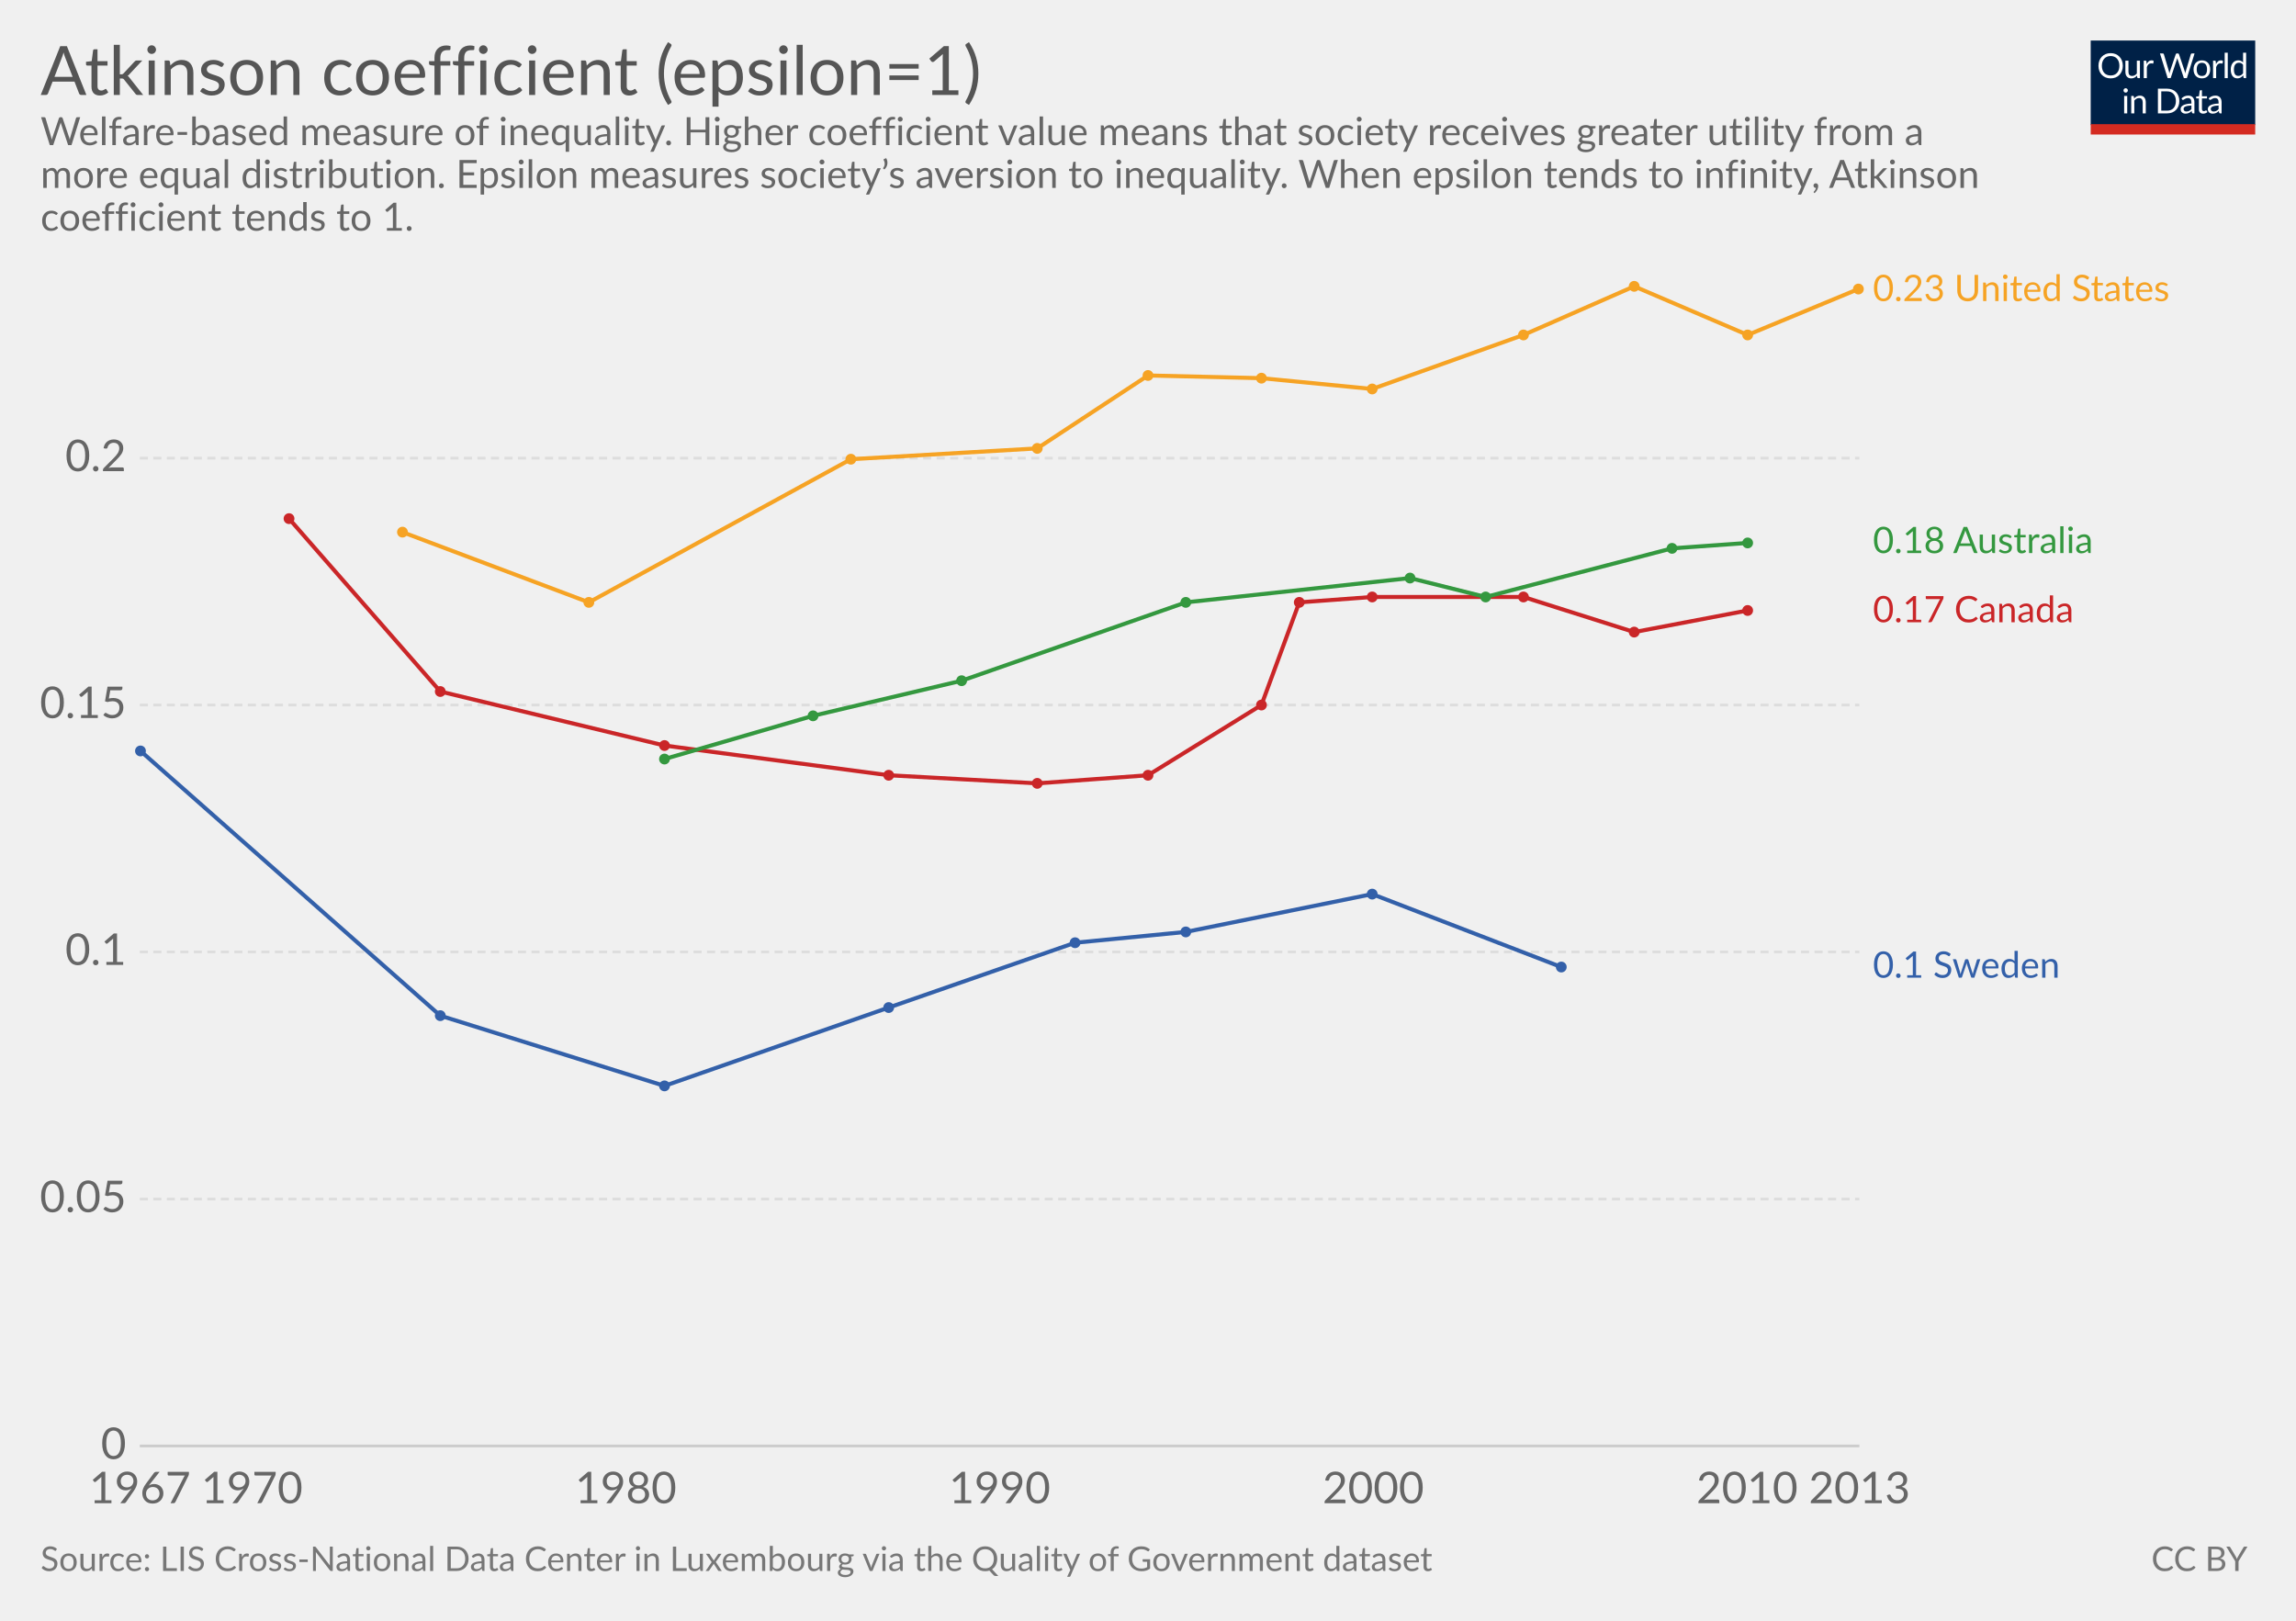
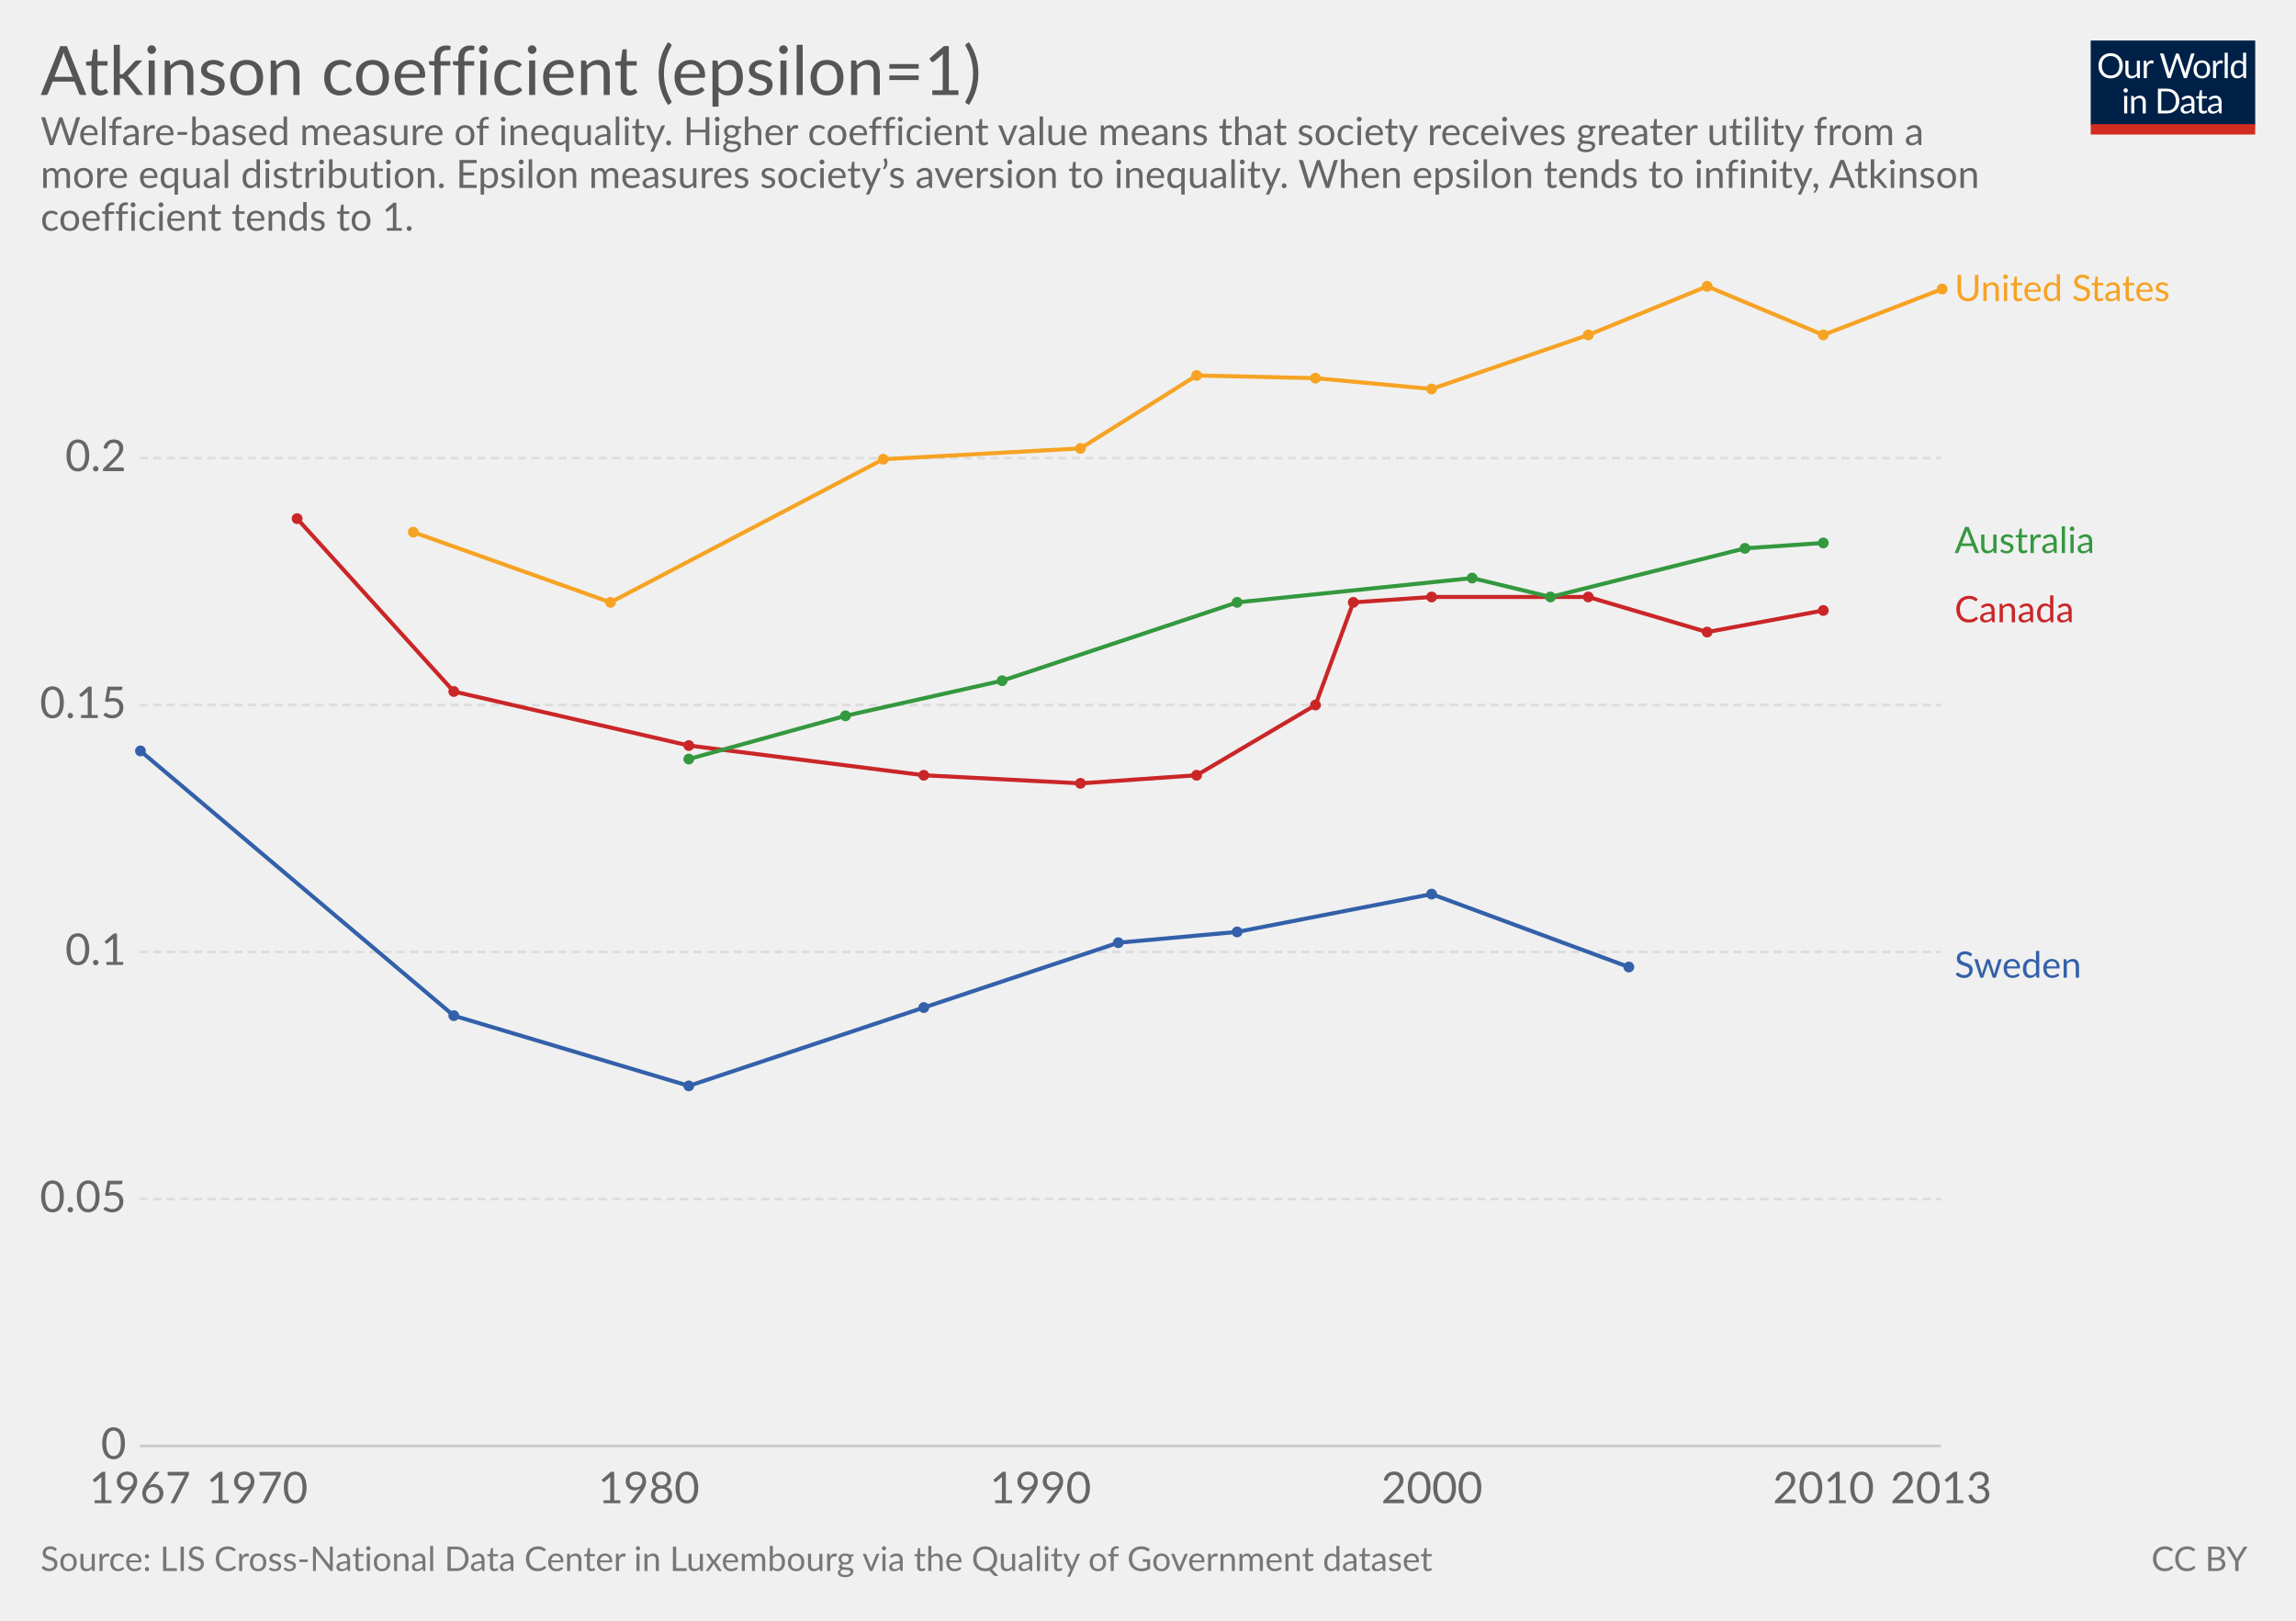
<svg xmlns="http://www.w3.org/2000/svg" version="1.1" style="font-family:Lato, 'Helvetica Neue', Helvetica, Arial, sans-serif;font-size:18px;background-color:white;text-rendering:optimizeLegibility;-webkit-font-smoothing:antialiased" width="850" height="600">
  <g class="HeaderView">
    <g transform="translate(774, 15) scale(0.29)">
      <svg width="210" height="120" viewBox="0 0 210 120" fill="none">
        <g clip-path="url(#clip0)">
          <path d="M0 0H210V107.89H0V0Z" fill="#002147" />
          <path d="M40.979 32.248C40.979 34.609 40.605 36.78 39.857 38.76C39.109 40.725 38.053 42.419 36.689 43.842C35.325 45.265 33.682 46.372 31.761 47.164C29.854 47.941 27.742 48.33 25.425 48.33C23.107 48.33 20.995 47.941 19.089 47.164C17.182 46.372 15.547 45.265 14.183 43.842C12.819 42.419 11.763 40.725 11.015 38.76C10.267 36.78 9.893 34.609 9.893 32.248C9.893 29.887 10.267 27.723 11.015 25.758C11.763 23.778 12.819 22.077 14.183 20.654C15.547 19.217 17.182 18.102 19.089 17.31C20.995 16.518 23.107 16.122 25.425 16.122C27.742 16.122 29.854 16.518 31.761 17.31C33.682 18.102 35.325 19.217 36.689 20.654C38.053 22.077 39.109 23.778 39.857 25.758C40.605 27.723 40.979 29.887 40.979 32.248ZM36.601 32.248C36.601 30.312 36.337 28.574 35.809 27.034C35.281 25.494 34.533 24.196 33.565 23.14C32.597 22.069 31.423 21.248 30.045 20.676C28.666 20.104 27.126 19.818 25.425 19.818C23.738 19.818 22.205 20.104 20.827 20.676C19.448 21.248 18.267 22.069 17.285 23.14C16.317 24.196 15.569 25.494 15.041 27.034C14.513 28.574 14.249 30.312 14.249 32.248C14.249 34.184 14.513 35.922 15.041 37.462C15.569 38.987 16.317 40.285 17.285 41.356C18.267 42.412 19.448 43.226 20.827 43.798C22.205 44.355 23.738 44.634 25.425 44.634C27.126 44.634 28.666 44.355 30.045 43.798C31.423 43.226 32.597 42.412 33.565 41.356C34.533 40.285 35.281 38.987 35.809 37.462C36.337 35.922 36.601 34.184 36.601 32.248ZM62.823 25.714V48H60.491C59.934 48 59.582 47.729 59.435 47.186L59.127 44.788C58.159 45.859 57.074 46.724 55.871 47.384C54.669 48.029 53.29 48.352 51.735 48.352C50.518 48.352 49.44 48.154 48.501 47.758C47.577 47.347 46.8 46.775 46.169 46.042C45.539 45.309 45.062 44.421 44.739 43.38C44.431 42.339 44.277 41.187 44.277 39.926V25.714H48.193V39.926C48.193 41.613 48.575 42.918 49.337 43.842C50.115 44.766 51.295 45.228 52.879 45.228C54.038 45.228 55.116 44.957 56.113 44.414C57.125 43.857 58.057 43.094 58.907 42.126V25.714H62.823ZM71.43 30.18C72.135 28.655 73 27.467 74.027 26.616C75.053 25.751 76.307 25.318 77.789 25.318C78.258 25.318 78.705 25.369 79.131 25.472C79.571 25.575 79.959 25.736 80.297 25.956L80.011 28.882C79.923 29.249 79.703 29.432 79.351 29.432C79.145 29.432 78.845 29.388 78.449 29.3C78.053 29.212 77.605 29.168 77.107 29.168C76.403 29.168 75.772 29.271 75.215 29.476C74.672 29.681 74.181 29.989 73.741 30.4C73.315 30.796 72.927 31.295 72.575 31.896C72.237 32.483 71.929 33.157 71.651 33.92V48H67.713V25.714H69.957C70.382 25.714 70.675 25.795 70.837 25.956C70.998 26.117 71.108 26.396 71.167 26.792L71.43 30.18ZM132.589 16.474L122.755 48H118.927L110.941 23.954C110.867 23.719 110.794 23.47 110.721 23.206C110.662 22.942 110.596 22.663 110.523 22.37C110.449 22.663 110.376 22.942 110.303 23.206C110.23 23.47 110.156 23.719 110.083 23.954L102.053 48H98.225L88.391 16.474H91.933C92.314 16.474 92.629 16.569 92.879 16.76C93.143 16.951 93.311 17.193 93.385 17.486L99.897 39.398C99.999 39.794 100.095 40.219 100.183 40.674C100.285 41.129 100.381 41.613 100.469 42.126C100.571 41.613 100.674 41.129 100.777 40.674C100.894 40.205 101.019 39.779 101.151 39.398L108.565 17.486C108.653 17.237 108.821 17.009 109.071 16.804C109.335 16.584 109.65 16.474 110.017 16.474H111.249C111.63 16.474 111.938 16.569 112.173 16.76C112.407 16.951 112.583 17.193 112.701 17.486L120.093 39.398C120.225 39.779 120.342 40.19 120.445 40.63C120.562 41.07 120.672 41.532 120.775 42.016C120.848 41.532 120.929 41.07 121.017 40.63C121.105 40.19 121.2 39.779 121.303 39.398L127.837 17.486C127.91 17.222 128.072 16.987 128.321 16.782C128.585 16.577 128.9 16.474 129.267 16.474H132.589ZM141.94 25.362C143.568 25.362 145.034 25.633 146.34 26.176C147.645 26.719 148.76 27.489 149.684 28.486C150.608 29.483 151.312 30.693 151.796 32.116C152.294 33.524 152.544 35.101 152.544 36.846C152.544 38.606 152.294 40.19 151.796 41.598C151.312 43.006 150.608 44.209 149.684 45.206C148.76 46.203 147.645 46.973 146.34 47.516C145.034 48.044 143.568 48.308 141.94 48.308C140.297 48.308 138.816 48.044 137.496 47.516C136.19 46.973 135.076 46.203 134.152 45.206C133.228 44.209 132.516 43.006 132.018 41.598C131.534 40.19 131.292 38.606 131.292 36.846C131.292 35.101 131.534 33.524 132.018 32.116C132.516 30.693 133.228 29.483 134.152 28.486C135.076 27.489 136.19 26.719 137.496 26.176C138.816 25.633 140.297 25.362 141.94 25.362ZM141.94 45.25C144.14 45.25 145.782 44.517 146.868 43.05C147.953 41.569 148.496 39.508 148.496 36.868C148.496 34.213 147.953 32.145 146.868 30.664C145.782 29.183 144.14 28.442 141.94 28.442C140.825 28.442 139.85 28.633 139.014 29.014C138.192 29.395 137.503 29.945 136.946 30.664C136.403 31.383 135.992 32.27 135.714 33.326C135.45 34.367 135.318 35.548 135.318 36.868C135.318 39.508 135.86 41.569 136.946 43.05C138.046 44.517 139.71 45.25 141.94 45.25ZM159.908 30.18C160.612 28.655 161.478 27.467 162.504 26.616C163.531 25.751 164.785 25.318 166.266 25.318C166.736 25.318 167.183 25.369 167.608 25.472C168.048 25.575 168.437 25.736 168.774 25.956L168.488 28.882C168.4 29.249 168.18 29.432 167.828 29.432C167.623 29.432 167.322 29.388 166.926 29.3C166.53 29.212 166.083 29.168 165.584 29.168C164.88 29.168 164.25 29.271 163.692 29.476C163.15 29.681 162.658 29.989 162.218 30.4C161.793 30.796 161.404 31.295 161.052 31.896C160.715 32.483 160.407 33.157 160.128 33.92V48H156.19V25.714H158.434C158.86 25.714 159.153 25.795 159.314 25.956C159.476 26.117 159.586 26.396 159.644 26.792L159.908 30.18ZM174.946 15.594V48H171.03V15.594H174.946ZM194.496 31.016C193.763 30.033 192.971 29.351 192.12 28.97C191.269 28.574 190.316 28.376 189.26 28.376C187.192 28.376 185.601 29.117 184.486 30.598C183.371 32.079 182.814 34.191 182.814 36.934C182.814 38.386 182.939 39.633 183.188 40.674C183.437 41.701 183.804 42.551 184.288 43.226C184.772 43.886 185.366 44.37 186.07 44.678C186.774 44.986 187.573 45.14 188.468 45.14C189.759 45.14 190.881 44.847 191.834 44.26C192.802 43.673 193.689 42.845 194.496 41.774V31.016ZM198.412 15.594V48H196.08C195.523 48 195.171 47.729 195.024 47.186L194.672 44.48C193.719 45.624 192.633 46.548 191.416 47.252C190.199 47.956 188.791 48.308 187.192 48.308C185.916 48.308 184.757 48.066 183.716 47.582C182.675 47.083 181.787 46.357 181.054 45.404C180.321 44.451 179.756 43.263 179.36 41.84C178.964 40.417 178.766 38.782 178.766 36.934C178.766 35.291 178.986 33.766 179.426 32.358C179.866 30.935 180.497 29.703 181.318 28.662C182.139 27.621 183.144 26.807 184.332 26.22C185.535 25.619 186.884 25.318 188.38 25.318C189.744 25.318 190.91 25.553 191.878 26.022C192.861 26.477 193.733 27.115 194.496 27.936V15.594H198.412ZM46.614 70.714V93H42.698V70.714H46.614ZM47.45 63.718C47.45 64.099 47.369 64.459 47.208 64.796C47.061 65.119 46.856 65.412 46.592 65.676C46.343 65.925 46.042 66.123 45.69 66.27C45.352 66.417 44.993 66.49 44.612 66.49C44.23 66.49 43.871 66.417 43.534 66.27C43.211 66.123 42.925 65.925 42.676 65.676C42.426 65.412 42.228 65.119 42.082 64.796C41.935 64.459 41.862 64.099 41.862 63.718C41.862 63.337 41.935 62.977 42.082 62.64C42.228 62.288 42.426 61.987 42.676 61.738C42.925 61.474 43.211 61.269 43.534 61.122C43.871 60.975 44.23 60.902 44.612 60.902C44.993 60.902 45.352 60.975 45.69 61.122C46.042 61.269 46.343 61.474 46.592 61.738C46.856 61.987 47.061 62.288 47.208 62.64C47.369 62.977 47.45 63.337 47.45 63.718ZM55.424 73.948C55.908 73.405 56.422 72.914 56.964 72.474C57.507 72.034 58.079 71.66 58.68 71.352C59.296 71.029 59.941 70.787 60.616 70.626C61.306 70.45 62.046 70.362 62.838 70.362C64.055 70.362 65.126 70.567 66.05 70.978C66.989 71.374 67.766 71.946 68.382 72.694C69.013 73.427 69.49 74.315 69.812 75.356C70.135 76.397 70.296 77.549 70.296 78.81V93H66.358V78.81C66.358 77.123 65.969 75.818 65.192 74.894C64.43 73.955 63.264 73.486 61.694 73.486C60.535 73.486 59.45 73.765 58.438 74.322C57.441 74.879 56.517 75.635 55.666 76.588V93H51.728V70.714H54.082C54.639 70.714 54.984 70.985 55.116 71.528L55.424 73.948ZM113.129 77.248C113.129 79.609 112.755 81.758 112.007 83.694C111.259 85.63 110.203 87.287 108.839 88.666C107.475 90.045 105.832 91.115 103.911 91.878C102.004 92.626 99.892 93 97.575 93H85.805V61.474H97.575C99.892 61.474 102.004 61.855 103.911 62.618C105.832 63.366 107.475 64.437 108.839 65.83C110.203 67.209 111.259 68.866 112.007 70.802C112.755 72.738 113.129 74.887 113.129 77.248ZM108.751 77.248C108.751 75.312 108.487 73.581 107.959 72.056C107.431 70.531 106.683 69.24 105.715 68.184C104.747 67.128 103.574 66.321 102.195 65.764C100.816 65.207 99.276 64.928 97.575 64.928H90.073V89.546H97.575C99.276 89.546 100.816 89.267 102.195 88.71C103.574 88.153 104.747 87.353 105.715 86.312C106.683 85.256 107.431 83.965 107.959 82.44C108.487 80.915 108.751 79.184 108.751 77.248ZM128.553 82.968C126.749 83.027 125.209 83.173 123.933 83.408C122.672 83.628 121.638 83.921 120.831 84.288C120.039 84.655 119.46 85.087 119.093 85.586C118.741 86.085 118.565 86.642 118.565 87.258C118.565 87.845 118.661 88.351 118.851 88.776C119.042 89.201 119.299 89.553 119.621 89.832C119.959 90.096 120.347 90.294 120.787 90.426C121.242 90.543 121.726 90.602 122.239 90.602C122.929 90.602 123.559 90.536 124.131 90.404C124.703 90.257 125.239 90.052 125.737 89.788C126.251 89.524 126.735 89.209 127.189 88.842C127.659 88.475 128.113 88.057 128.553 87.588V82.968ZM115.903 73.86C117.135 72.672 118.463 71.785 119.885 71.198C121.308 70.611 122.885 70.318 124.615 70.318C125.862 70.318 126.969 70.523 127.937 70.934C128.905 71.345 129.719 71.917 130.379 72.65C131.039 73.383 131.538 74.271 131.875 75.312C132.213 76.353 132.381 77.497 132.381 78.744V93H130.643C130.262 93 129.969 92.941 129.763 92.824C129.558 92.692 129.397 92.443 129.279 92.076L128.839 89.964C128.253 90.507 127.681 90.991 127.123 91.416C126.566 91.827 125.979 92.179 125.363 92.472C124.747 92.751 124.087 92.963 123.383 93.11C122.694 93.271 121.924 93.352 121.073 93.352C120.208 93.352 119.394 93.235 118.631 93C117.869 92.751 117.201 92.384 116.629 91.9C116.072 91.416 115.625 90.807 115.287 90.074C114.965 89.326 114.803 88.446 114.803 87.434C114.803 86.554 115.045 85.711 115.529 84.904C116.013 84.083 116.798 83.357 117.883 82.726C118.969 82.095 120.384 81.582 122.129 81.186C123.875 80.775 126.016 80.541 128.553 80.482V78.744C128.553 77.013 128.179 75.708 127.431 74.828C126.683 73.933 125.591 73.486 124.153 73.486C123.185 73.486 122.371 73.611 121.711 73.86C121.066 74.095 120.501 74.366 120.017 74.674C119.548 74.967 119.137 75.239 118.785 75.488C118.448 75.723 118.111 75.84 117.773 75.84C117.509 75.84 117.282 75.774 117.091 75.642C116.901 75.495 116.739 75.319 116.607 75.114L115.903 73.86ZM143.568 93.352C141.808 93.352 140.451 92.861 139.498 91.878C138.559 90.895 138.09 89.48 138.09 87.632V73.992H135.406C135.171 73.992 134.973 73.926 134.812 73.794C134.65 73.647 134.57 73.427 134.57 73.134V71.572L138.222 71.11L139.124 64.224C139.168 64.004 139.263 63.828 139.41 63.696C139.571 63.549 139.776 63.476 140.026 63.476H142.006V71.154H148.452V73.992H142.006V87.368C142.006 88.307 142.233 89.003 142.688 89.458C143.142 89.913 143.729 90.14 144.448 90.14C144.858 90.14 145.21 90.089 145.504 89.986C145.812 89.869 146.076 89.744 146.296 89.612C146.516 89.48 146.699 89.363 146.846 89.26C147.007 89.143 147.146 89.084 147.264 89.084C147.469 89.084 147.652 89.209 147.814 89.458L148.958 91.328C148.283 91.959 147.469 92.457 146.516 92.824C145.562 93.176 144.58 93.352 143.568 93.352ZM163.253 82.968C161.449 83.027 159.909 83.173 158.633 83.408C157.372 83.628 156.338 83.921 155.531 84.288C154.739 84.655 154.16 85.087 153.793 85.586C153.441 86.085 153.265 86.642 153.265 87.258C153.265 87.845 153.36 88.351 153.551 88.776C153.742 89.201 153.998 89.553 154.321 89.832C154.658 90.096 155.047 90.294 155.487 90.426C155.942 90.543 156.426 90.602 156.939 90.602C157.628 90.602 158.259 90.536 158.831 90.404C159.403 90.257 159.938 90.052 160.437 89.788C160.95 89.524 161.434 89.209 161.889 88.842C162.358 88.475 162.813 88.057 163.253 87.588V82.968ZM150.603 73.86C151.835 72.672 153.162 71.785 154.585 71.198C156.008 70.611 157.584 70.318 159.315 70.318C160.562 70.318 161.669 70.523 162.637 70.934C163.605 71.345 164.419 71.917 165.079 72.65C165.739 73.383 166.238 74.271 166.575 75.312C166.912 76.353 167.081 77.497 167.081 78.744V93H165.343C164.962 93 164.668 92.941 164.463 92.824C164.258 92.692 164.096 92.443 163.979 92.076L163.539 89.964C162.952 90.507 162.38 90.991 161.823 91.416C161.266 91.827 160.679 92.179 160.063 92.472C159.447 92.751 158.787 92.963 158.083 93.11C157.394 93.271 156.624 93.352 155.773 93.352C154.908 93.352 154.094 93.235 153.331 93C152.568 92.751 151.901 92.384 151.329 91.9C150.772 91.416 150.324 90.807 149.987 90.074C149.664 89.326 149.503 88.446 149.503 87.434C149.503 86.554 149.745 85.711 150.229 84.904C150.713 84.083 151.498 83.357 152.583 82.726C153.668 82.095 155.084 81.582 156.829 81.186C158.574 80.775 160.716 80.541 163.253 80.482V78.744C163.253 77.013 162.879 75.708 162.131 74.828C161.383 73.933 160.29 73.486 158.853 73.486C157.885 73.486 157.071 73.611 156.411 73.86C155.766 74.095 155.201 74.366 154.717 74.674C154.248 74.967 153.837 75.239 153.485 75.488C153.148 75.723 152.81 75.84 152.473 75.84C152.209 75.84 151.982 75.774 151.791 75.642C151.6 75.495 151.439 75.319 151.307 75.114L150.603 73.86Z" fill="white" />
          <rect y="106.789" width="210" height="13.211" fill="#D42B21" />
        </g>
        <defs>
          <clipPath id="clip0">
            <rect width="210" height="120" fill="white" />
          </clipPath>
        </defs>
      </svg>
    </g>
    <a href="https://ourworldindata.org/grapher/atkinson-coefficient-epsilon1" target="_blank">
      <text font-size="25.20" x="15.0" y="35.2" fill="#555">
        <tspan x="15" y="35.16">Atkinson coefficient (epsilon=1)</tspan>
      </text>
    </a>
    <text font-size="14.40" x="15.0" y="53.7" fill="#666">
      <tspan x="15" y="53.72">Welfare-based measure of inequality. Higher coefficient value means that society receives greater utility from a</tspan>
      <tspan x="15" y="69.56">more equal distribution. Epsilon measures society’s aversion to inequality. When epsilon tends to infinity, Atkinson</tspan>
      <tspan x="15" y="85.4">coefficient tends to 1.</tspan>
    </text>
  </g>
  <g class="LineChart">
    <defs>
-       <clipPath id="boundsClip-243">
+       <clipPath id="boundsClip-3">
        <rect x="41.752" y="0" width="830" height="901.8" />
      </clipPath>
    </defs>
    <g class="AxisBoxView">
      <g class="HorizontalAxis">
        <text x="51.8" y="556.5" fill="#666" text-anchor="middle" font-size="16.2">1967</text>
-         <text x="93.3" y="556.5" fill="#666" text-anchor="middle" font-size="16.2">1970</text>
-         <text x="231.7" y="556.5" fill="#666" text-anchor="middle" font-size="16.2">1980</text>
-         <text x="370.1" y="556.5" fill="#666" text-anchor="middle" font-size="16.2">1990</text>
-         <text x="508.4" y="556.5" fill="#666" text-anchor="middle" font-size="16.2">2000</text>
-         <text x="646.8" y="556.5" fill="#666" text-anchor="middle" font-size="16.2">2010</text>
-         <text x="688.4" y="556.5" fill="#666" text-anchor="middle" font-size="16.2">2013</text>
+         <text x="95.2" y="556.5" fill="#666" text-anchor="middle" font-size="16.2">1970</text>
+         <text x="240.2" y="556.5" fill="#666" text-anchor="middle" font-size="16.2">1980</text>
+         <text x="385.2" y="556.5" fill="#666" text-anchor="middle" font-size="16.2">1990</text>
+         <text x="530.1" y="556.5" fill="#666" text-anchor="middle" font-size="16.2">2000</text>
+         <text x="675.1" y="556.5" fill="#666" text-anchor="middle" font-size="16.2">2010</text>
+         <text x="718.6" y="556.5" fill="#666" text-anchor="middle" font-size="16.2">2013</text>
      </g>
      <g class="VerticalAxis">
        <text x="46.75" y="535.3" fill="#666" dominant-baseline="middle" text-anchor="end" font-size="16.2">0</text>
        <text x="46.75" y="443.9" fill="#666" dominant-baseline="middle" text-anchor="end" font-size="16.2">0.05</text>
        <text x="46.75" y="352.4" fill="#666" dominant-baseline="middle" text-anchor="end" font-size="16.2">0.1</text>
        <text x="46.75" y="261" fill="#666" dominant-baseline="middle" text-anchor="end" font-size="16.2">0.15</text>
        <text x="46.75" y="169.6" fill="#666" dominant-baseline="middle" text-anchor="end" font-size="16.2">0.2</text>
      </g>
      <g class="AxisGridLines">
-         <line x1="51.75" y1="535.3" x2="688.36" y2="535.3" stroke="#ccc" />
-         <line x1="51.75" y1="443.9" x2="688.36" y2="443.9" stroke="#ddd" stroke-dasharray="3,2" />
-         <line x1="51.75" y1="352.4" x2="688.36" y2="352.4" stroke="#ddd" stroke-dasharray="3,2" />
-         <line x1="51.75" y1="261" x2="688.36" y2="261" stroke="#ddd" stroke-dasharray="3,2" />
-         <line x1="51.75" y1="169.6" x2="688.36" y2="169.6" stroke="#ddd" stroke-dasharray="3,2" />
+         <line x1="51.75" y1="535.3" x2="718.60" y2="535.3" stroke="#ccc" />
+         <line x1="51.75" y1="443.9" x2="718.60" y2="443.9" stroke="#ddd" stroke-dasharray="3,2" />
+         <line x1="51.75" y1="352.4" x2="718.60" y2="352.4" stroke="#ddd" stroke-dasharray="3,2" />
+         <line x1="51.75" y1="261" x2="718.60" y2="261" stroke="#ddd" stroke-dasharray="3,2" />
+         <line x1="51.75" y1="169.6" x2="718.60" y2="169.6" stroke="#ddd" stroke-dasharray="3,2" />
      </g>
    </g>
-     <g clip-path="url(#boundsClip-243)">
+     <g clip-path="url(#boundsClip-3)">
      <g class="HeightedLegend clickable">
        <g class="legendMark">
-           <rect x="688.355" y="100.65" width="146.645" height="13.5" fill="#fff" opacity="0" />
-           <text font-size="13.50" x="693.4" y="111.5" fill="#f6a324">
-             <tspan x="693.355" y="111.45">0.23 United States</tspan>
+           <rect x="718.595" y="100.65" width="116.405" height="13.5" fill="#fff" opacity="0" />
+           <text font-size="13.50" x="723.6" y="111.5" fill="#f6a324">
+             <tspan x="723.595" y="111.45">United States</tspan>
          </text>
        </g>
        <g class="legendMark">
-           <rect x="688.355" y="193.95" width="117.89" height="13.5" fill="#fff" opacity="0" />
-           <text font-size="13.50" x="693.4" y="204.8" fill="#34983f">
-             <tspan x="693.355" y="204.75">0.18 Australia</tspan>
+           <rect x="718.595" y="193.95" width="87.65" height="13.5" fill="#fff" opacity="0" />
+           <text font-size="13.50" x="723.6" y="204.8" fill="#34983f">
+             <tspan x="723.595" y="204.75">Australia</tspan>
          </text>
        </g>
        <g class="legendMark">
-           <rect x="688.355" y="219.55" width="112.76" height="13.5" fill="#fff" opacity="0" />
-           <text font-size="13.50" x="693.4" y="230.4" fill="#ca2628">
-             <tspan x="693.355" y="230.35">0.17 Canada</tspan>
+           <rect x="718.595" y="219.55" width="82.52" height="13.5" fill="#fff" opacity="0" />
+           <text font-size="13.50" x="723.6" y="230.4" fill="#ca2628">
+             <tspan x="723.595" y="230.35">Canada</tspan>
          </text>
        </g>
        <g class="legendMark">
-           <rect x="688.355" y="351.15" width="106.685" height="13.5" fill="#fff" opacity="0" />
-           <text font-size="13.50" x="693.4" y="361.9" fill="#3360a9">
-             <tspan x="693.355" y="361.95">0.1 Sweden</tspan>
+           <rect x="718.595" y="351.15" width="84.005" height="13.5" fill="#fff" opacity="0" />
+           <text font-size="13.50" x="723.6" y="361.9" fill="#3360a9">
+             <tspan x="723.595" y="361.95">Sweden</tspan>
          </text>
        </g>
      </g>
      <g class="Lines">
-         <rect x="52" y="106" width="637" height="430" fill="rgba(255,255,255,0)" opacity="0" />
+         <rect x="52" y="106" width="667" height="430" fill="rgba(255,255,255,0)" opacity="0" />
        <g class="key-Canada_0">
-           <path stroke="#ca2628" stroke-linecap="round" d="M107 192L163 256L246 276L329 287L384 290L425 287L467 261L481 223L508 221L564 221L605 234L647 226" fill="none" stroke-width="1.5" />
+           <path stroke="#ca2628" stroke-linecap="round" d="M110 192L168 256L255 276L342 287L400 290L443 287L487 261L501 223L530 221L588 221L632 234L675 226" fill="none" stroke-width="1.5" />
          <g fill="#ca2628">
-             <circle cx="107" cy="192" r="2" />
-             <circle cx="163" cy="256" r="2" />
-             <circle cx="246" cy="276" r="2" />
-             <circle cx="329" cy="287" r="2" />
-             <circle cx="384" cy="290" r="2" />
-             <circle cx="425" cy="287" r="2" />
-             <circle cx="467" cy="261" r="2" />
-             <circle cx="481" cy="223" r="2" />
-             <circle cx="508" cy="221" r="2" />
-             <circle cx="564" cy="221" r="2" />
-             <circle cx="605" cy="234" r="2" />
-             <circle cx="647" cy="226" r="2" />
+             <circle cx="110" cy="192" r="2" />
+             <circle cx="168" cy="256" r="2" />
+             <circle cx="255" cy="276" r="2" />
+             <circle cx="342" cy="287" r="2" />
+             <circle cx="400" cy="290" r="2" />
+             <circle cx="443" cy="287" r="2" />
+             <circle cx="487" cy="261" r="2" />
+             <circle cx="501" cy="223" r="2" />
+             <circle cx="530" cy="221" r="2" />
+             <circle cx="588" cy="221" r="2" />
+             <circle cx="632" cy="234" r="2" />
+             <circle cx="675" cy="226" r="2" />
          </g>
        </g>
        <g class="key-Australia_0">
-           <path stroke="#34983f" stroke-linecap="round" d="M246 281L301 265L356 252L439 223L522 214L550 221L619 203L647 201" fill="none" stroke-width="1.5" />
+           <path stroke="#34983f" stroke-linecap="round" d="M255 281L313 265L371 252L458 223L545 214L574 221L646 203L675 201" fill="none" stroke-width="1.5" />
          <g fill="#34983f">
-             <circle cx="246" cy="281" r="2" />
-             <circle cx="301" cy="265" r="2" />
-             <circle cx="356" cy="252" r="2" />
-             <circle cx="439" cy="223" r="2" />
-             <circle cx="522" cy="214" r="2" />
-             <circle cx="550" cy="221" r="2" />
-             <circle cx="619" cy="203" r="2" />
-             <circle cx="647" cy="201" r="2" />
+             <circle cx="255" cy="281" r="2" />
+             <circle cx="313" cy="265" r="2" />
+             <circle cx="371" cy="252" r="2" />
+             <circle cx="458" cy="223" r="2" />
+             <circle cx="545" cy="214" r="2" />
+             <circle cx="574" cy="221" r="2" />
+             <circle cx="646" cy="203" r="2" />
+             <circle cx="675" cy="201" r="2" />
          </g>
        </g>
        <g class="key-United-States_0">
-           <path stroke="#f6a324" stroke-linecap="round" d="M149 197L218 223L315 170L384 166L425 139L467 140L508 144L564 124L605 106L647 124L688 107" fill="none" stroke-width="1.5" />
+           <path stroke="#f6a324" stroke-linecap="round" d="M153 197L226 223L327 170L400 166L443 139L487 140L530 144L588 124L632 106L675 124L719 107" fill="none" stroke-width="1.5" />
          <g fill="#f6a324">
-             <circle cx="149" cy="197" r="2" />
-             <circle cx="218" cy="223" r="2" />
-             <circle cx="315" cy="170" r="2" />
-             <circle cx="384" cy="166" r="2" />
-             <circle cx="425" cy="139" r="2" />
-             <circle cx="467" cy="140" r="2" />
-             <circle cx="508" cy="144" r="2" />
-             <circle cx="564" cy="124" r="2" />
-             <circle cx="605" cy="106" r="2" />
-             <circle cx="647" cy="124" r="2" />
-             <circle cx="688" cy="107" r="2" />
+             <circle cx="153" cy="197" r="2" />
+             <circle cx="226" cy="223" r="2" />
+             <circle cx="327" cy="170" r="2" />
+             <circle cx="400" cy="166" r="2" />
+             <circle cx="443" cy="139" r="2" />
+             <circle cx="487" cy="140" r="2" />
+             <circle cx="530" cy="144" r="2" />
+             <circle cx="588" cy="124" r="2" />
+             <circle cx="632" cy="106" r="2" />
+             <circle cx="675" cy="124" r="2" />
+             <circle cx="719" cy="107" r="2" />
          </g>
        </g>
        <g class="key-Sweden_0">
-           <path stroke="#3360a9" stroke-linecap="round" d="M52 278L163 376L246 402L329 373L398 349L439 345L508 331L578 358" fill="none" stroke-width="1.5" />
+           <path stroke="#3360a9" stroke-linecap="round" d="M52 278L168 376L255 402L342 373L414 349L458 345L530 331L603 358" fill="none" stroke-width="1.5" />
          <g fill="#3360a9">
            <circle cx="52" cy="278" r="2" />
-             <circle cx="163" cy="376" r="2" />
-             <circle cx="246" cy="402" r="2" />
-             <circle cx="329" cy="373" r="2" />
-             <circle cx="398" cy="349" r="2" />
-             <circle cx="439" cy="345" r="2" />
-             <circle cx="508" cy="331" r="2" />
-             <circle cx="578" cy="358" r="2" />
+             <circle cx="168" cy="376" r="2" />
+             <circle cx="255" cy="402" r="2" />
+             <circle cx="342" cy="373" r="2" />
+             <circle cx="414" cy="349" r="2" />
+             <circle cx="458" cy="345" r="2" />
+             <circle cx="530" cy="331" r="2" />
+             <circle cx="603" cy="358" r="2" />
          </g>
        </g>
      </g>
    </g>
  </g>
  <g class="SourcesFooter" style="fill:#777">
    <g class="clickable" style="fill:#777">
      <text font-size="12.60" x="15.0" y="581.6">
        <tspan x="15" y="581.58">Source: LIS Cross-National Data Center in Luxembourg via the Quality of Government dataset</tspan>
      </text>
    </g>
    <text font-size="12.60" x="796.4" y="581.6">
      <tspan x="796.444" y="581.58">
        <a style="fill: #777;" class="cclogo" href="http://creativecommons.org/licenses/by/4.0/deed.en_US" target="_blank">CC BY</a>
      </tspan>
    </text>
  </g>
</svg>
